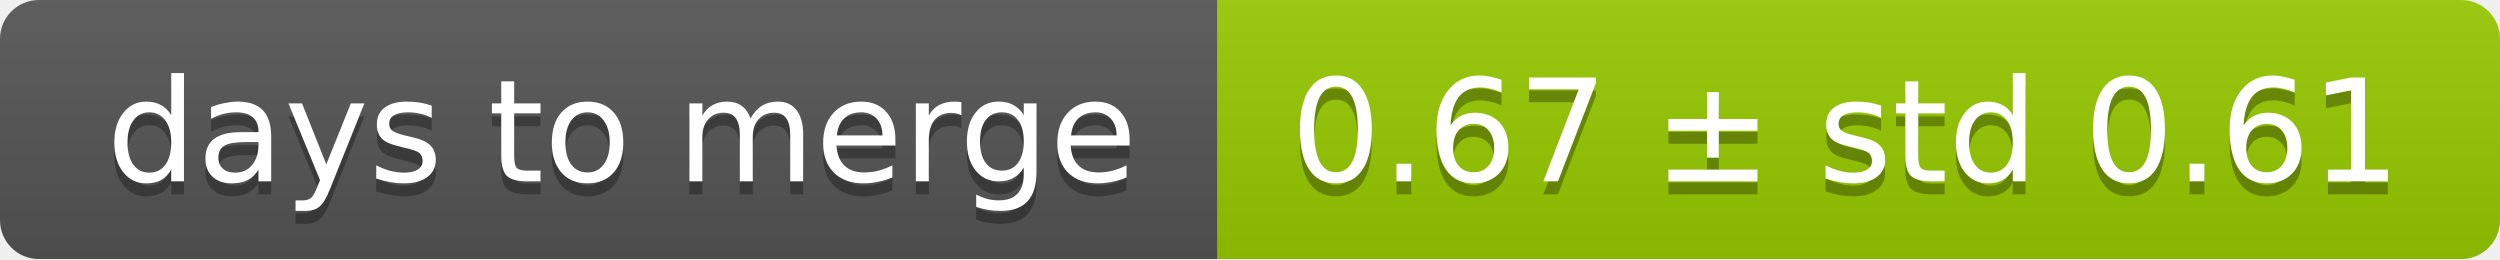
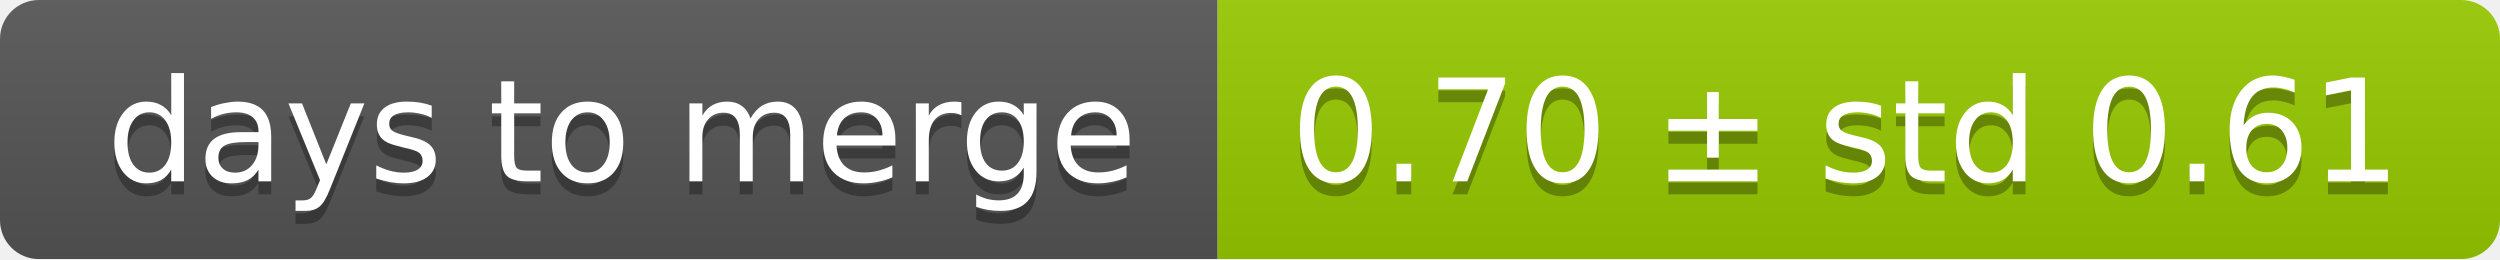
<svg xmlns="http://www.w3.org/2000/svg" width="193" height="20">
  <linearGradient id="smooth" x2="0" y2="100%">
    <stop offset="0" stop-color="#bbb" stop-opacity=".1" />
    <stop offset="1" stop-opacity=".1" />
  </linearGradient>
  <mask id="round">
    <rect width="193" height="20" rx="3" fill="#fff" />
  </mask>
  <g mask="url(#round)">
    <rect width="94" height="20" fill="#555" />
    <rect x="94" width="99" height="20" fill="#97ca00" />
    <rect width="193" height="20" fill="url(#smooth)" />
  </g>
  <g fill="#fff" text-anchor="middle" font-family="DejaVu Sans,Verdana,Geneva,sans-serif" font-size="11">
    <text x="48" y="15" fill="#010101" fill-opacity=".3">days to merge</text>
    <text x="48" y="14">days to merge</text>
-     <text x="142.5" y="15" fill="#010101" fill-opacity=".3">0.67 ± std 0.61</text>
-     <text x="142.5" y="14">0.67 ± std 0.61</text>
+     <text x="142.5" y="15" fill="#010101" fill-opacity=".3">0.70 ± std 0.61</text>
+     <text x="142.5" y="14">0.70 ± std 0.61</text>
  </g>
</svg>
